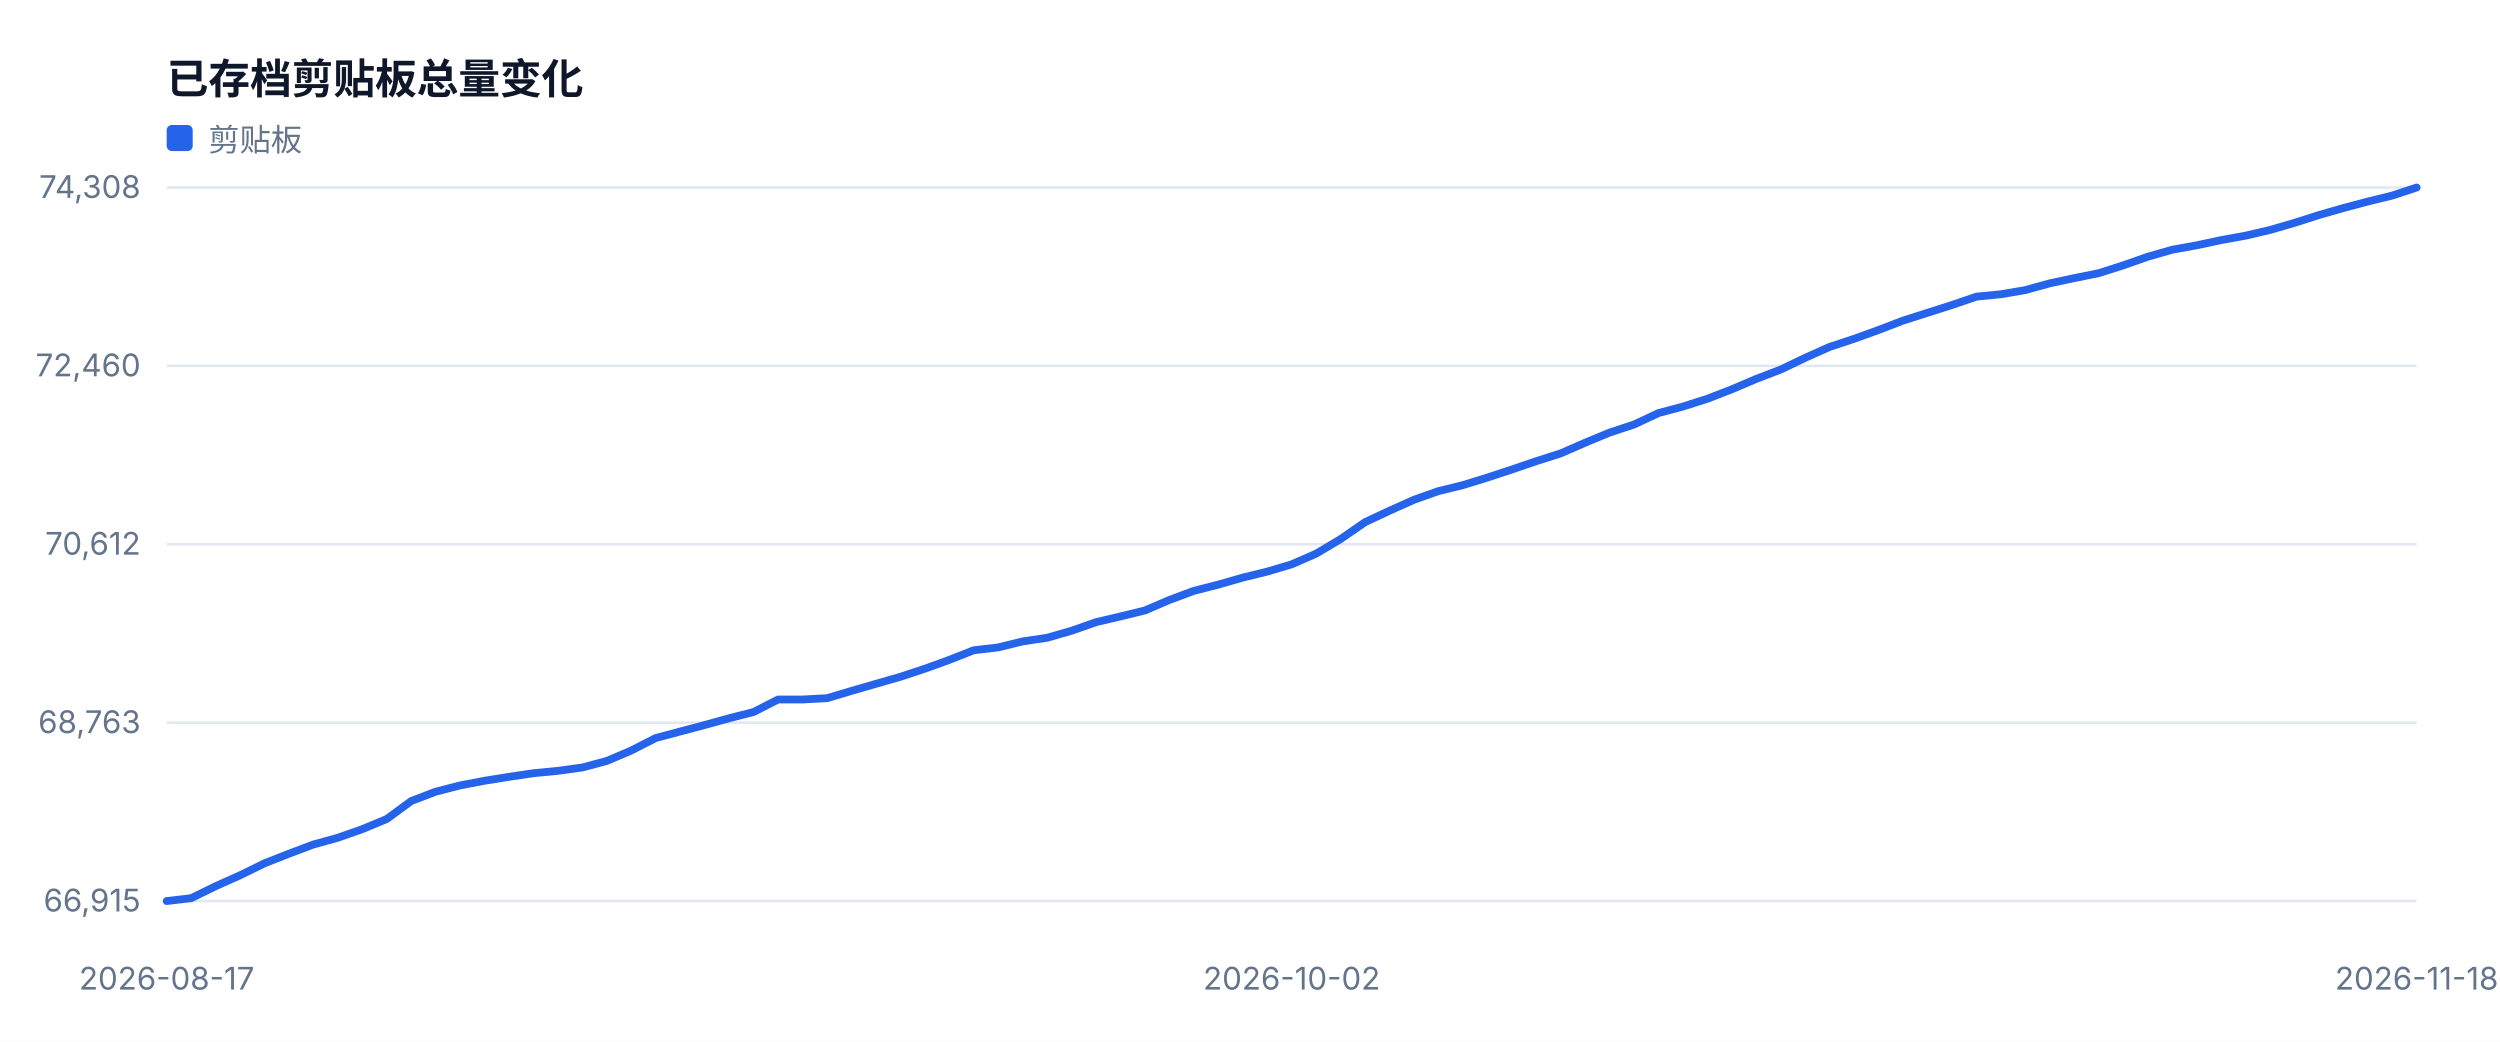
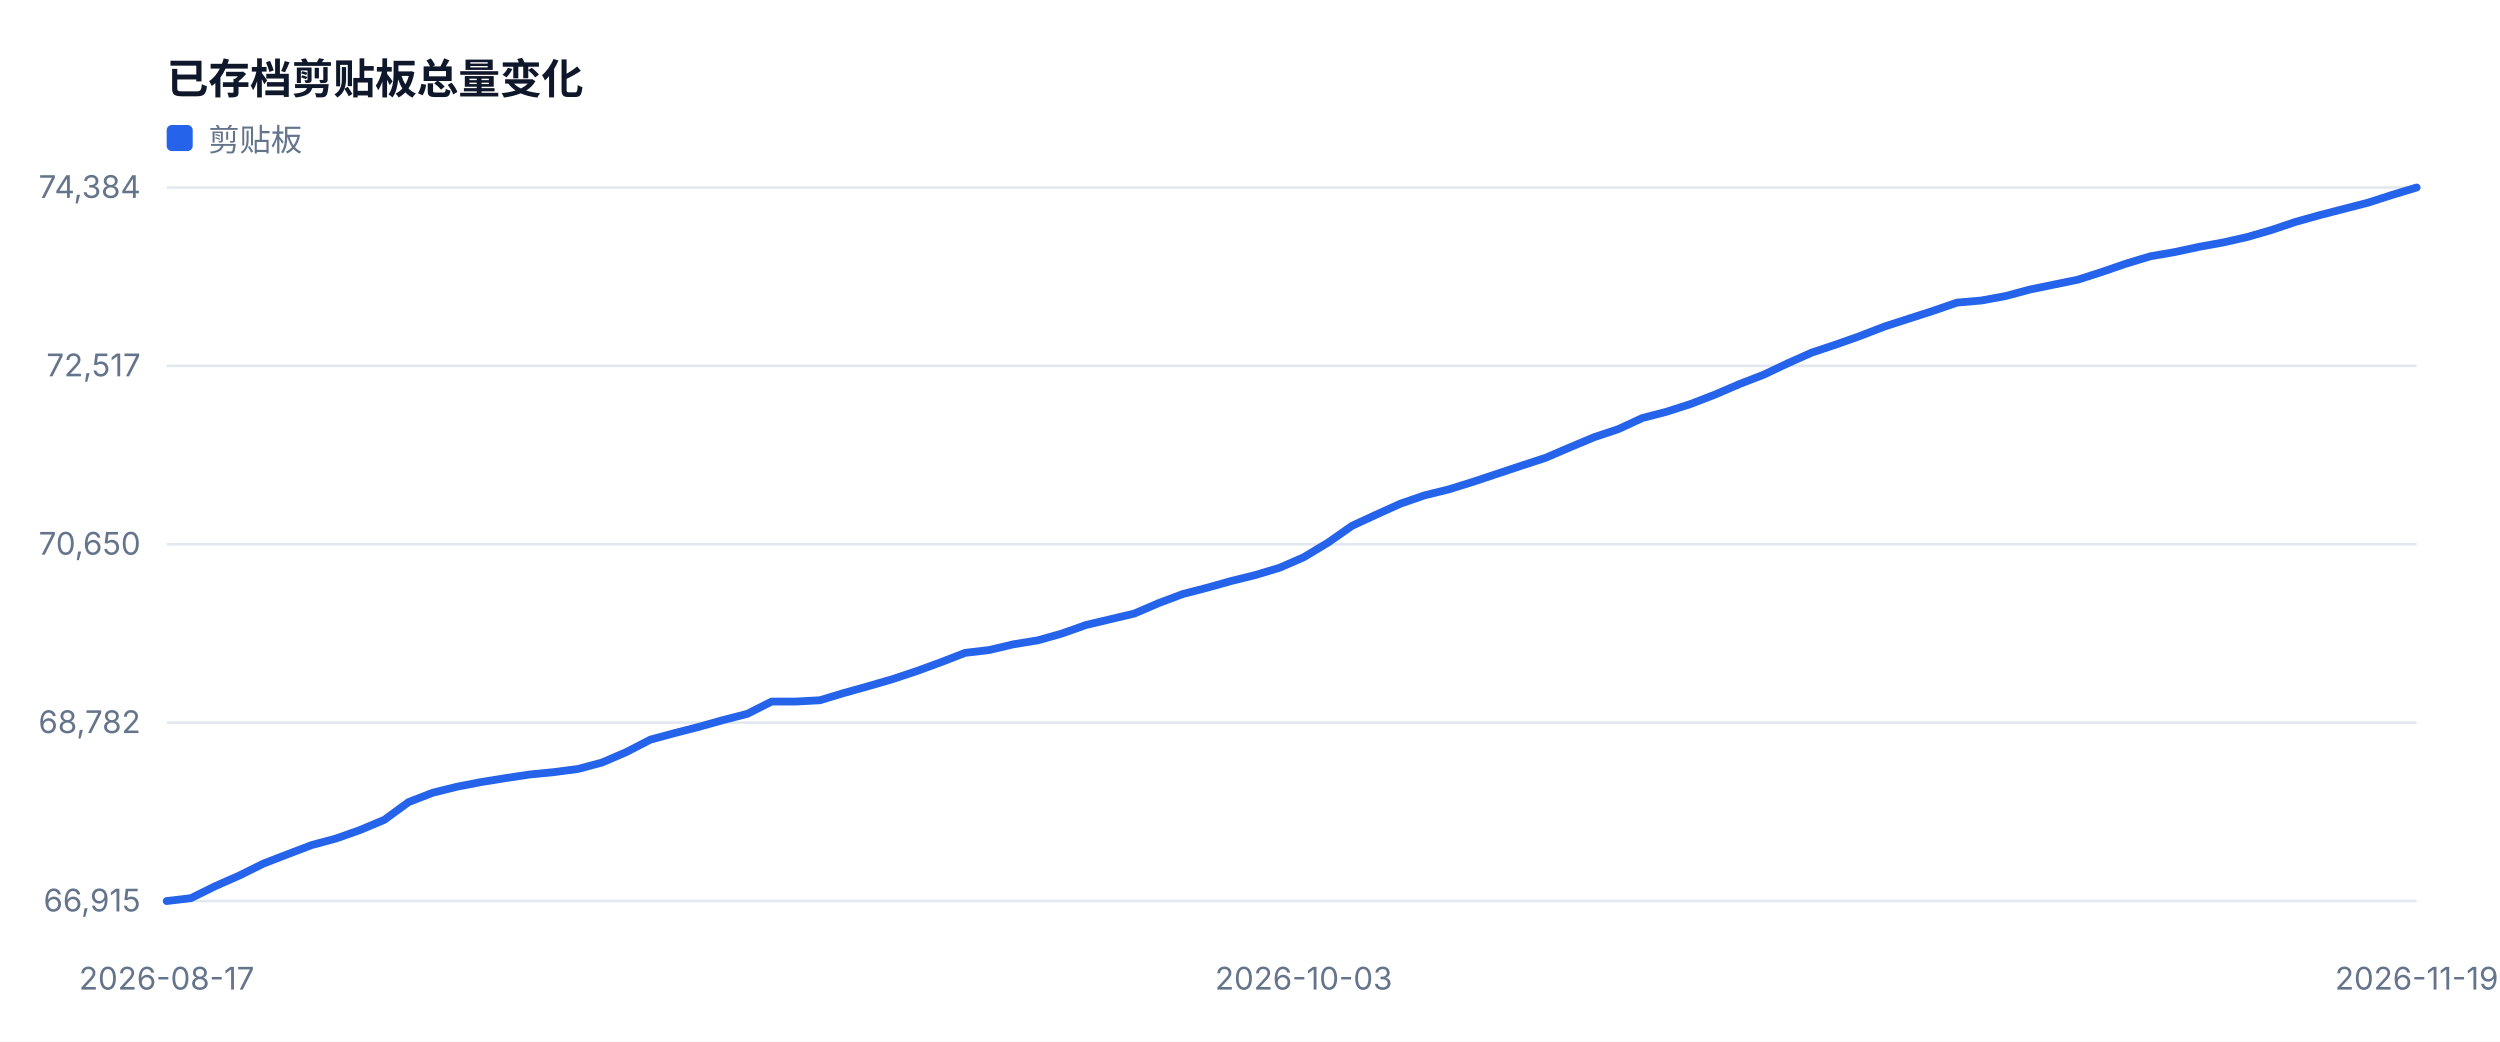
<svg xmlns="http://www.w3.org/2000/svg" width="960" height="400" viewBox="0 0 960 400" role="img">
  <style>text{font-family:-apple-system,BlinkMacSystemFont,'Segoe UI',sans-serif;fill:#334155}.muted{fill:#64748b;font-size:12px}.value{fill:#0f172a;font-size:28px;font-weight:700}.title{fill:#0f172a;font-size:16px;font-weight:700}</style>
  <rect width="100%" height="100%" fill="#ffffff" />
  <text x="64" y="36" class="title">已存档剪贴板总量变化</text>
  <line x1="64" y1="346.0" x2="928" y2="346.0" stroke="#e2e8f0" />
  <text x="54" y="350.0" text-anchor="end" class="muted">66,915</text>
  <line x1="64" y1="277.5" x2="928" y2="277.5" stroke="#e2e8f0" />
-   <text x="54" y="281.5" text-anchor="end" class="muted">68,763</text>
+   <text x="54" y="281.5" text-anchor="end" class="muted">68,782</text>
  <line x1="64" y1="209.0" x2="928" y2="209.0" stroke="#e2e8f0" />
-   <text x="54" y="213.0" text-anchor="end" class="muted">70,612</text>
+   <text x="54" y="213.0" text-anchor="end" class="muted">70,650</text>
  <line x1="64" y1="140.5" x2="928" y2="140.5" stroke="#e2e8f0" />
-   <text x="54" y="144.5" text-anchor="end" class="muted">72,460</text>
+   <text x="54" y="144.5" text-anchor="end" class="muted">72,517</text>
  <line x1="64" y1="72.0" x2="928" y2="72.0" stroke="#e2e8f0" />
-   <text x="54" y="76.0" text-anchor="end" class="muted">74,308</text>
+   <text x="54" y="76.0" text-anchor="end" class="muted">74,384</text>
  <text x="64.0" y="380" text-anchor="middle" class="muted">2026-08-17</text>
-   <text x="496.0" y="380" text-anchor="middle" class="muted">2026-10-02</text>
-   <text x="928.0" y="380" text-anchor="middle" class="muted">2026-11-18</text>
-   <polyline fill="none" stroke="#2563eb" stroke-width="3" stroke-linejoin="round" stroke-linecap="round" points="64.0,346.0 73.4,344.9 82.8,340.3 92.2,336.1 101.6,331.5 111.0,327.8 120.3,324.3 129.7,321.7 139.1,318.4 148.5,314.5 157.9,307.6 167.3,304.0 176.7,301.6 186.1,299.8 195.5,298.3 204.9,296.9 214.3,296.0 223.7,294.7 233.0,292.2 242.4,288.2 251.8,283.4 261.2,280.9 270.6,278.4 280.0,275.8 289.4,273.4 298.8,268.6 308.2,268.6 317.6,268.1 327.0,265.3 336.3,262.6 345.7,259.9 355.1,256.8 364.5,253.4 373.9,249.7 383.3,248.6 392.7,246.3 402.1,244.9 411.5,242.2 420.9,238.9 430.3,236.7 439.7,234.4 449.0,230.4 458.4,226.9 467.8,224.5 477.2,221.8 486.6,219.5 496.0,216.7 505.4,212.6 514.8,207.0 524.2,200.5 533.6,196.1 543.0,191.9 552.3,188.6 561.7,186.3 571.1,183.4 580.5,180.3 589.9,177.1 599.3,174.1 608.7,170.0 618.1,166.1 627.5,163.0 636.9,158.6 646.3,156.1 655.7,153.1 665.0,149.5 674.4,145.5 683.8,141.9 693.2,137.4 702.6,133.2 712.0,130.1 721.4,126.7 730.8,123.1 740.2,120.1 749.6,117.1 759.0,113.9 768.3,113.0 777.7,111.4 787.1,108.8 796.5,106.8 805.9,104.9 815.3,101.9 824.7,98.6 834.1,95.9 843.5,94.2 852.9,92.2 862.3,90.5 871.7,88.3 881.0,85.6 890.4,82.6 899.8,79.9 909.2,77.4 918.6,75.1 928.0,72.0" />
+   <text x="500.6" y="380" text-anchor="middle" class="muted">2026-10-03</text>
+   <text x="928.0" y="380" text-anchor="middle" class="muted">2026-11-19</text>
+   <polyline fill="none" stroke="#2563eb" stroke-width="3" stroke-linejoin="round" stroke-linecap="round" points="64.0,346.0 73.3,344.9 82.6,340.3 91.9,336.2 101.2,331.6 110.5,328.0 119.7,324.5 129.0,322.0 138.3,318.7 147.6,314.8 156.9,308.0 166.2,304.4 175.5,302.1 184.8,300.3 194.1,298.8 203.4,297.4 212.6,296.5 221.9,295.3 231.2,292.8 240.5,288.8 249.8,284.0 259.1,281.5 268.4,279.1 277.7,276.5 287.0,274.1 296.3,269.4 305.5,269.4 314.8,268.9 324.1,266.1 333.4,263.5 342.7,260.8 352.0,257.7 361.3,254.3 370.6,250.7 379.9,249.6 389.2,247.4 398.5,245.9 407.7,243.3 417.0,240.0 426.3,237.8 435.6,235.6 444.9,231.6 454.2,228.1 463.5,225.7 472.8,223.1 482.1,220.8 491.4,218.0 500.6,214.0 509.9,208.4 519.2,201.9 528.5,197.6 537.8,193.4 547.1,190.2 556.4,187.9 565.7,185.0 575.0,181.9 584.3,178.8 593.5,175.8 602.8,171.8 612.1,167.9 621.4,164.8 630.7,160.5 640.0,158.1 649.3,155.1 658.6,151.5 667.9,147.5 677.2,143.9 686.5,139.5 695.7,135.4 705.0,132.3 714.3,129.0 723.6,125.4 732.9,122.4 742.2,119.4 751.5,116.2 760.8,115.4 770.1,113.7 779.4,111.2 788.6,109.3 797.9,107.4 807.2,104.4 816.5,101.2 825.8,98.4 835.1,96.8 844.4,94.8 853.7,93.1 863.0,91.0 872.3,88.3 881.5,85.2 890.8,82.6 900.1,80.2 909.4,77.8 918.7,74.8 928.0,72.0" />
  <rect x="64" y="48" width="10" height="10" fill="#2563eb" rx="2" />
  <text x="80" y="58" class="muted">剪贴板</text>
</svg>
